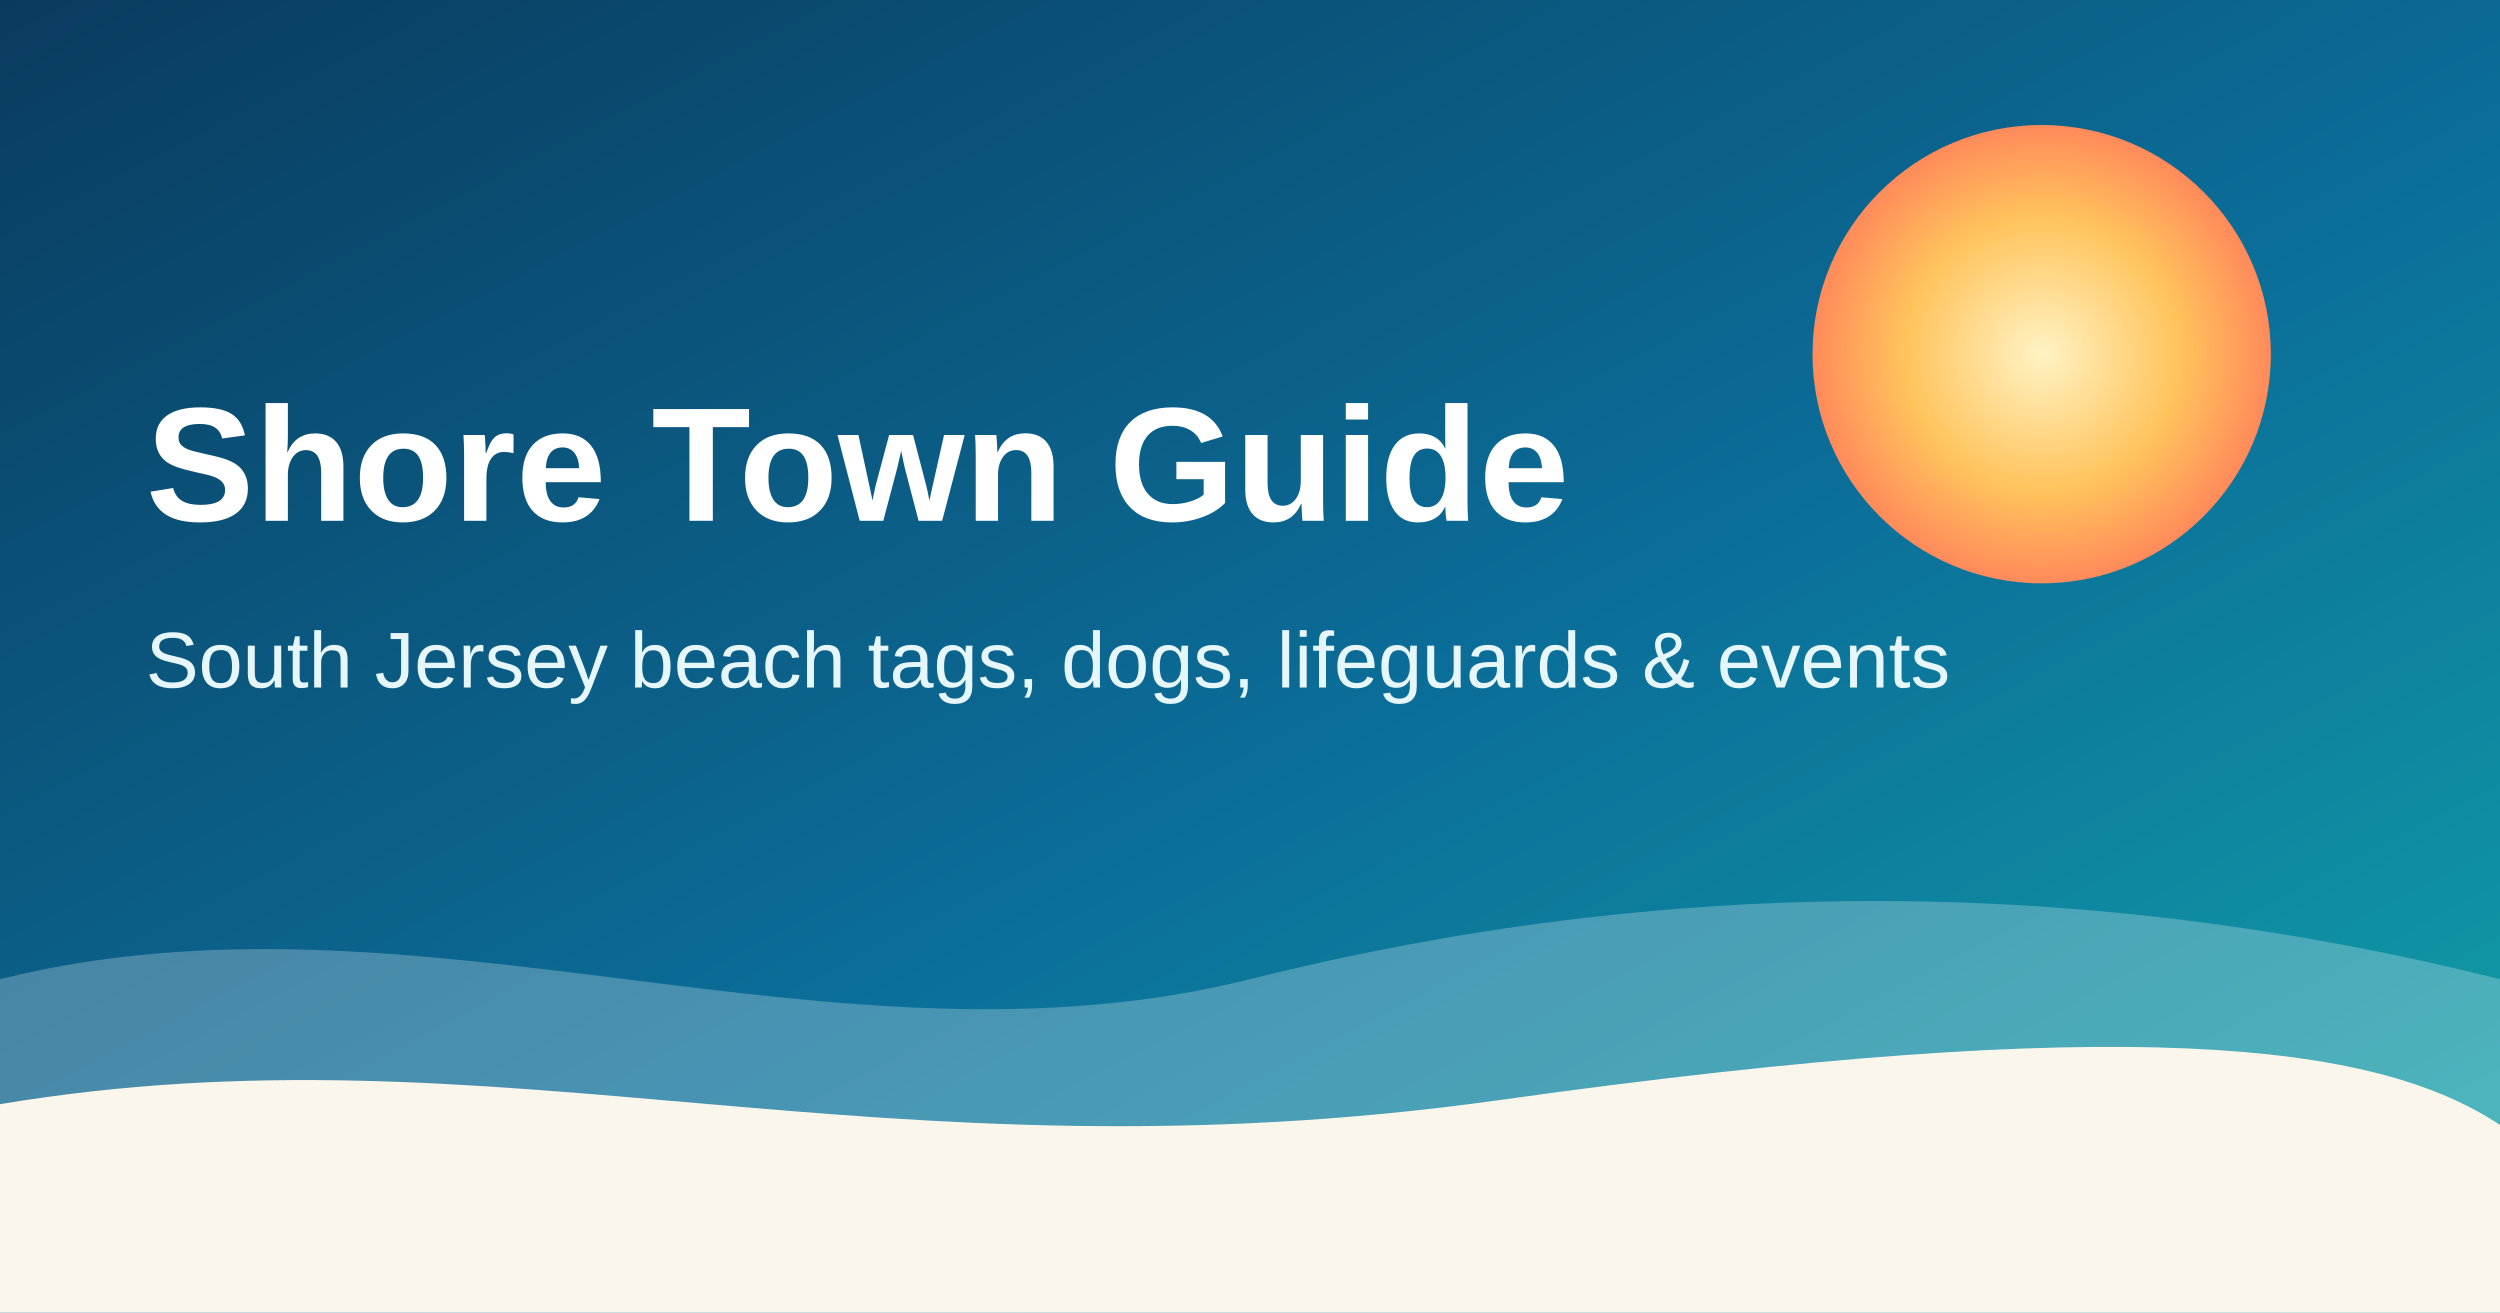
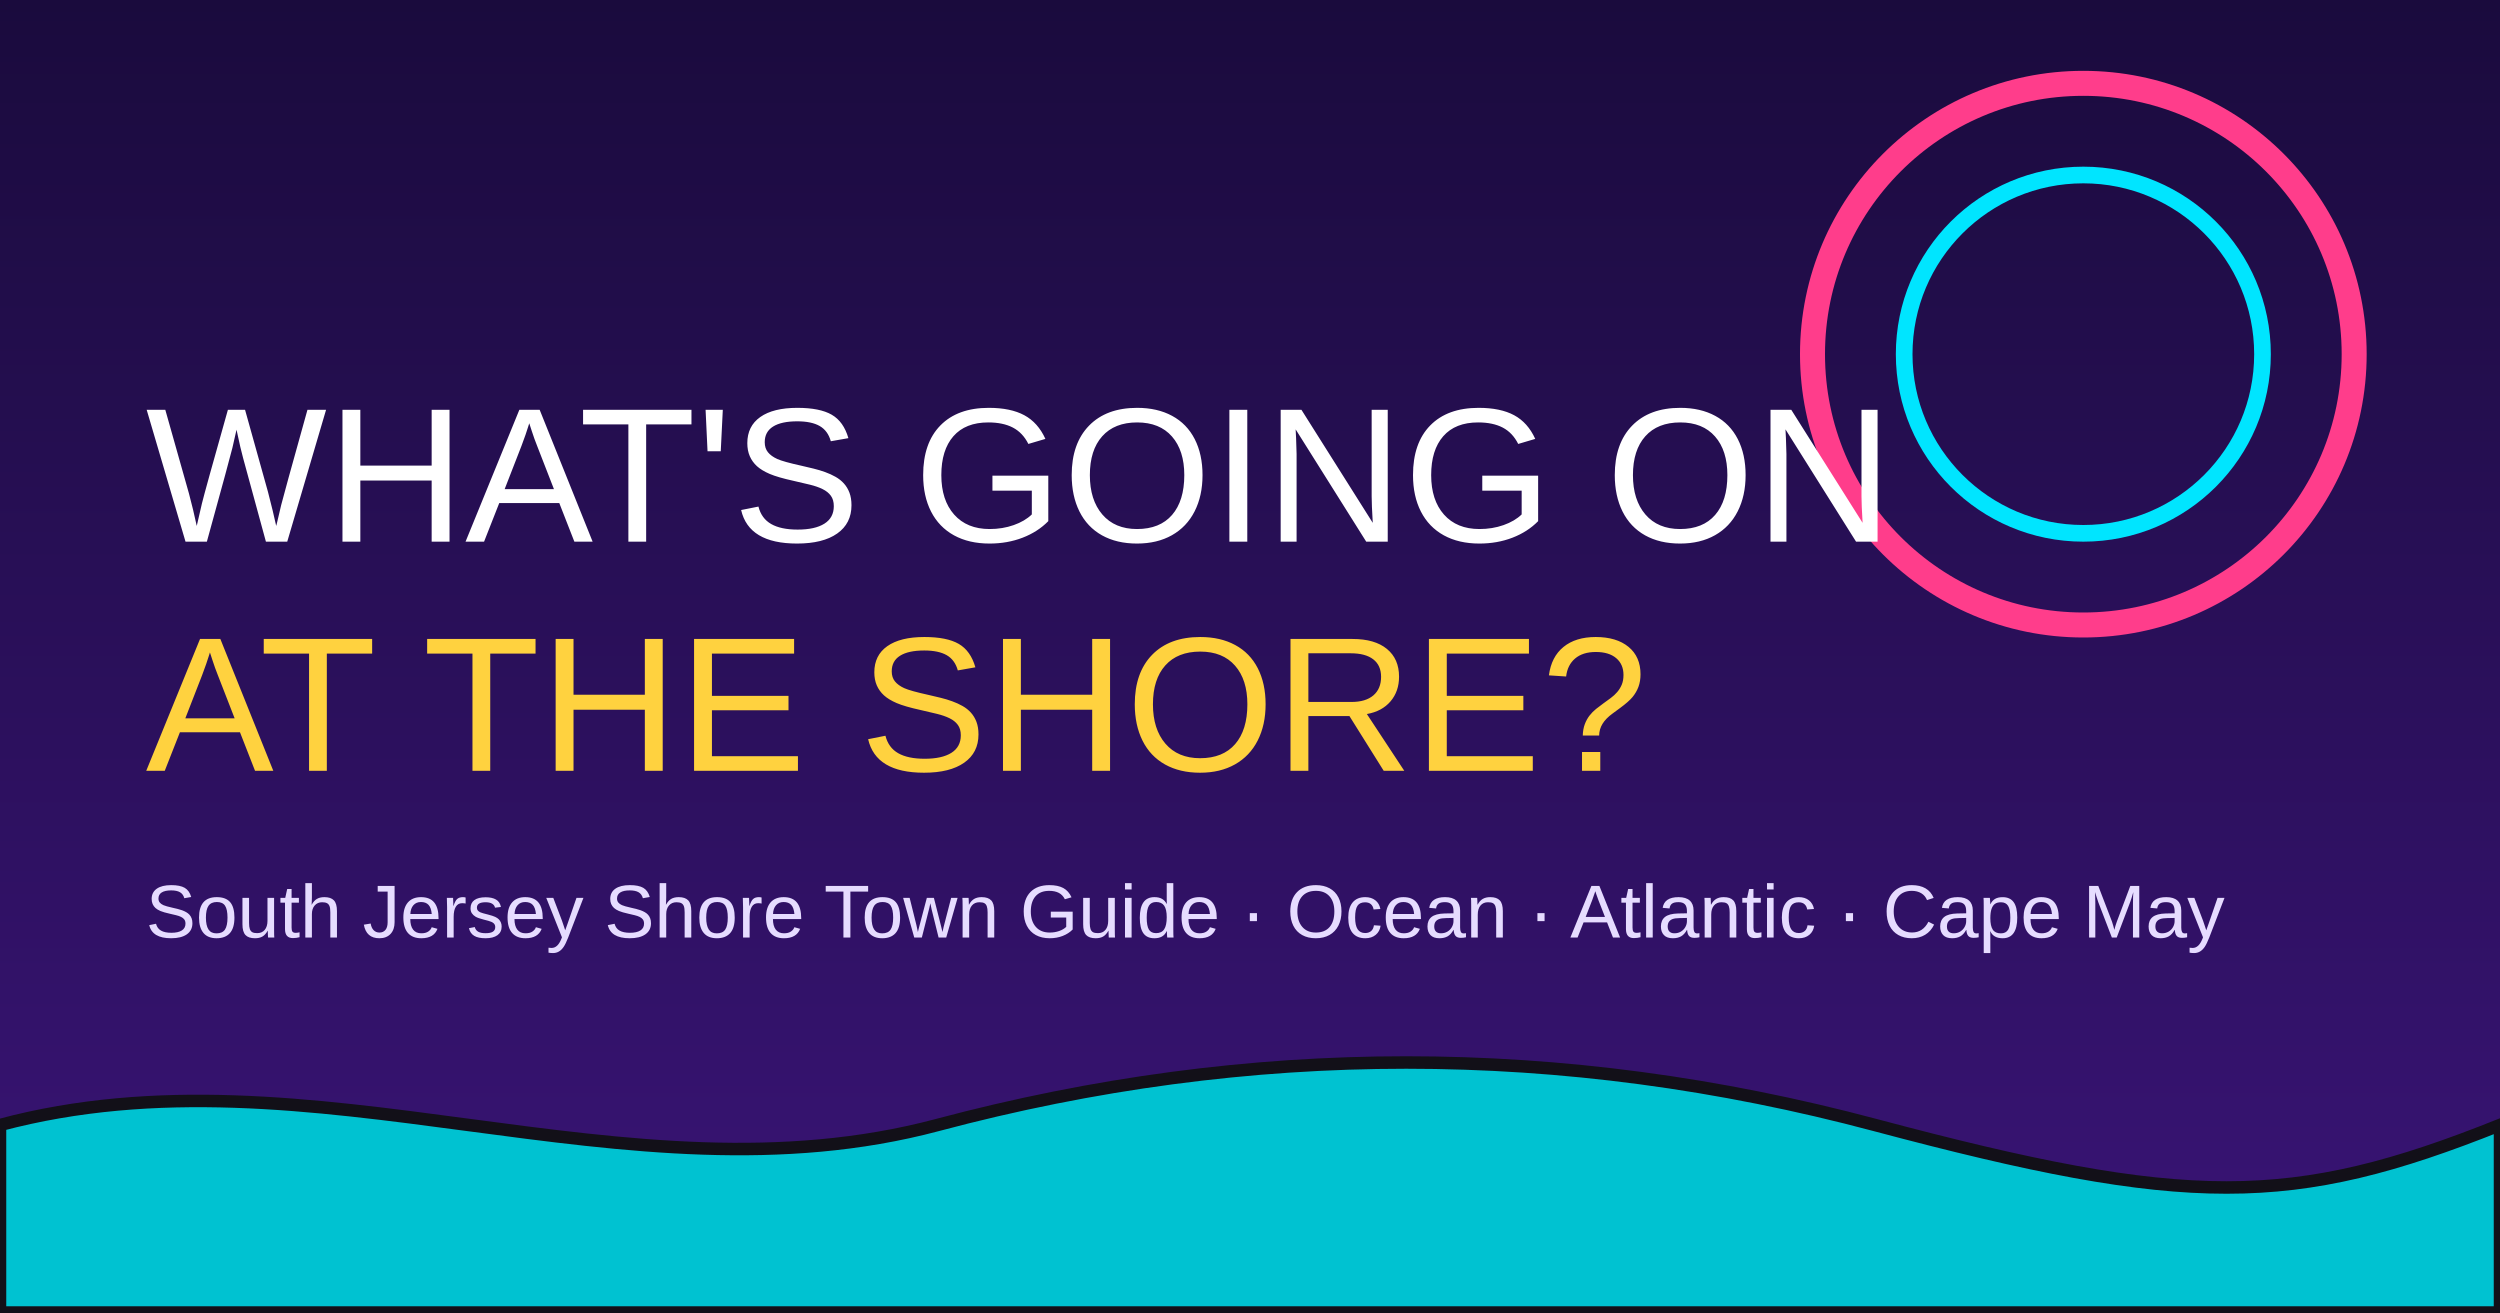
<svg xmlns="http://www.w3.org/2000/svg" viewBox="0 0 1200 630">
  <defs>
-     <linearGradient id="b" x1="0" y1="0" x2="1" y2="1">
-       <stop offset="0" stop-color="#0a3b5e" />
-       <stop offset=".55" stop-color="#0b6e99" />
-       <stop offset="1" stop-color="#12a4a8" />
+     <linearGradient id="g" x1="0" y1="0" x2="0" y2="1">
+       <stop offset="0" stop-color="#1a0b3d" />
+       <stop offset="1" stop-color="#3a1477" />
    </linearGradient>
-     <radialGradient id="s">
-       <stop offset="0" stop-color="#fff3c4" />
-       <stop offset=".6" stop-color="#ffc35c" />
-       <stop offset="1" stop-color="#ff8a5b" />
-     </radialGradient>
  </defs>
-   <rect width="1200" height="630" fill="url(#b)" />
-   <circle cx="980" cy="170" r="110" fill="url(#s)" />
-   <path d="M0 470 C 200 420 400 520 600 470 S 1000 420 1200 470 V630 H0Z" fill="rgba(255,255,255,.25)" />
-   <path d="M0 530 C 240 490 420 570 720 528 S 1140 500 1200 540 V630 H0Z" fill="#fbf6ec" />
-   <text x="70" y="250" font-family="system-ui,Segoe UI,Arial" font-size="78" font-weight="800" fill="#fff">Shore Town Guide</text>
-   <text x="70" y="330" font-family="system-ui,Segoe UI,Arial" font-size="38" fill="#e6f7fb">South Jersey beach tags, dogs, lifeguards &amp; events</text>
+   <rect width="1200" height="630" fill="url(#g)" />
+   <circle cx="1000" cy="170" r="130" fill="none" stroke="#ff3d8b" stroke-width="12" />
+   <circle cx="1000" cy="170" r="86" fill="none" stroke="#00e5ff" stroke-width="8" />
+   <text x="70" y="260" font-family="Arial Black,Arial,sans-serif" font-size="92" fill="#fff">WHAT'S GOING ON</text>
+   <text x="70" y="370" font-family="Arial Black,Arial,sans-serif" font-size="92" fill="#ffd23f">AT THE SHORE?</text>
+   <text x="70" y="450" font-family="Arial,sans-serif" font-size="36" fill="#e6dcff">South Jersey Shore Town Guide · Ocean · Atlantic · Cape May</text>
+   <path d="M0 540 C 150 500 300 580 450 540 S 750 500 900 540 S 1100 580 1200 540 V630 H0Z" fill="#00c2d1" stroke="#121018" stroke-width="6" />
</svg>
